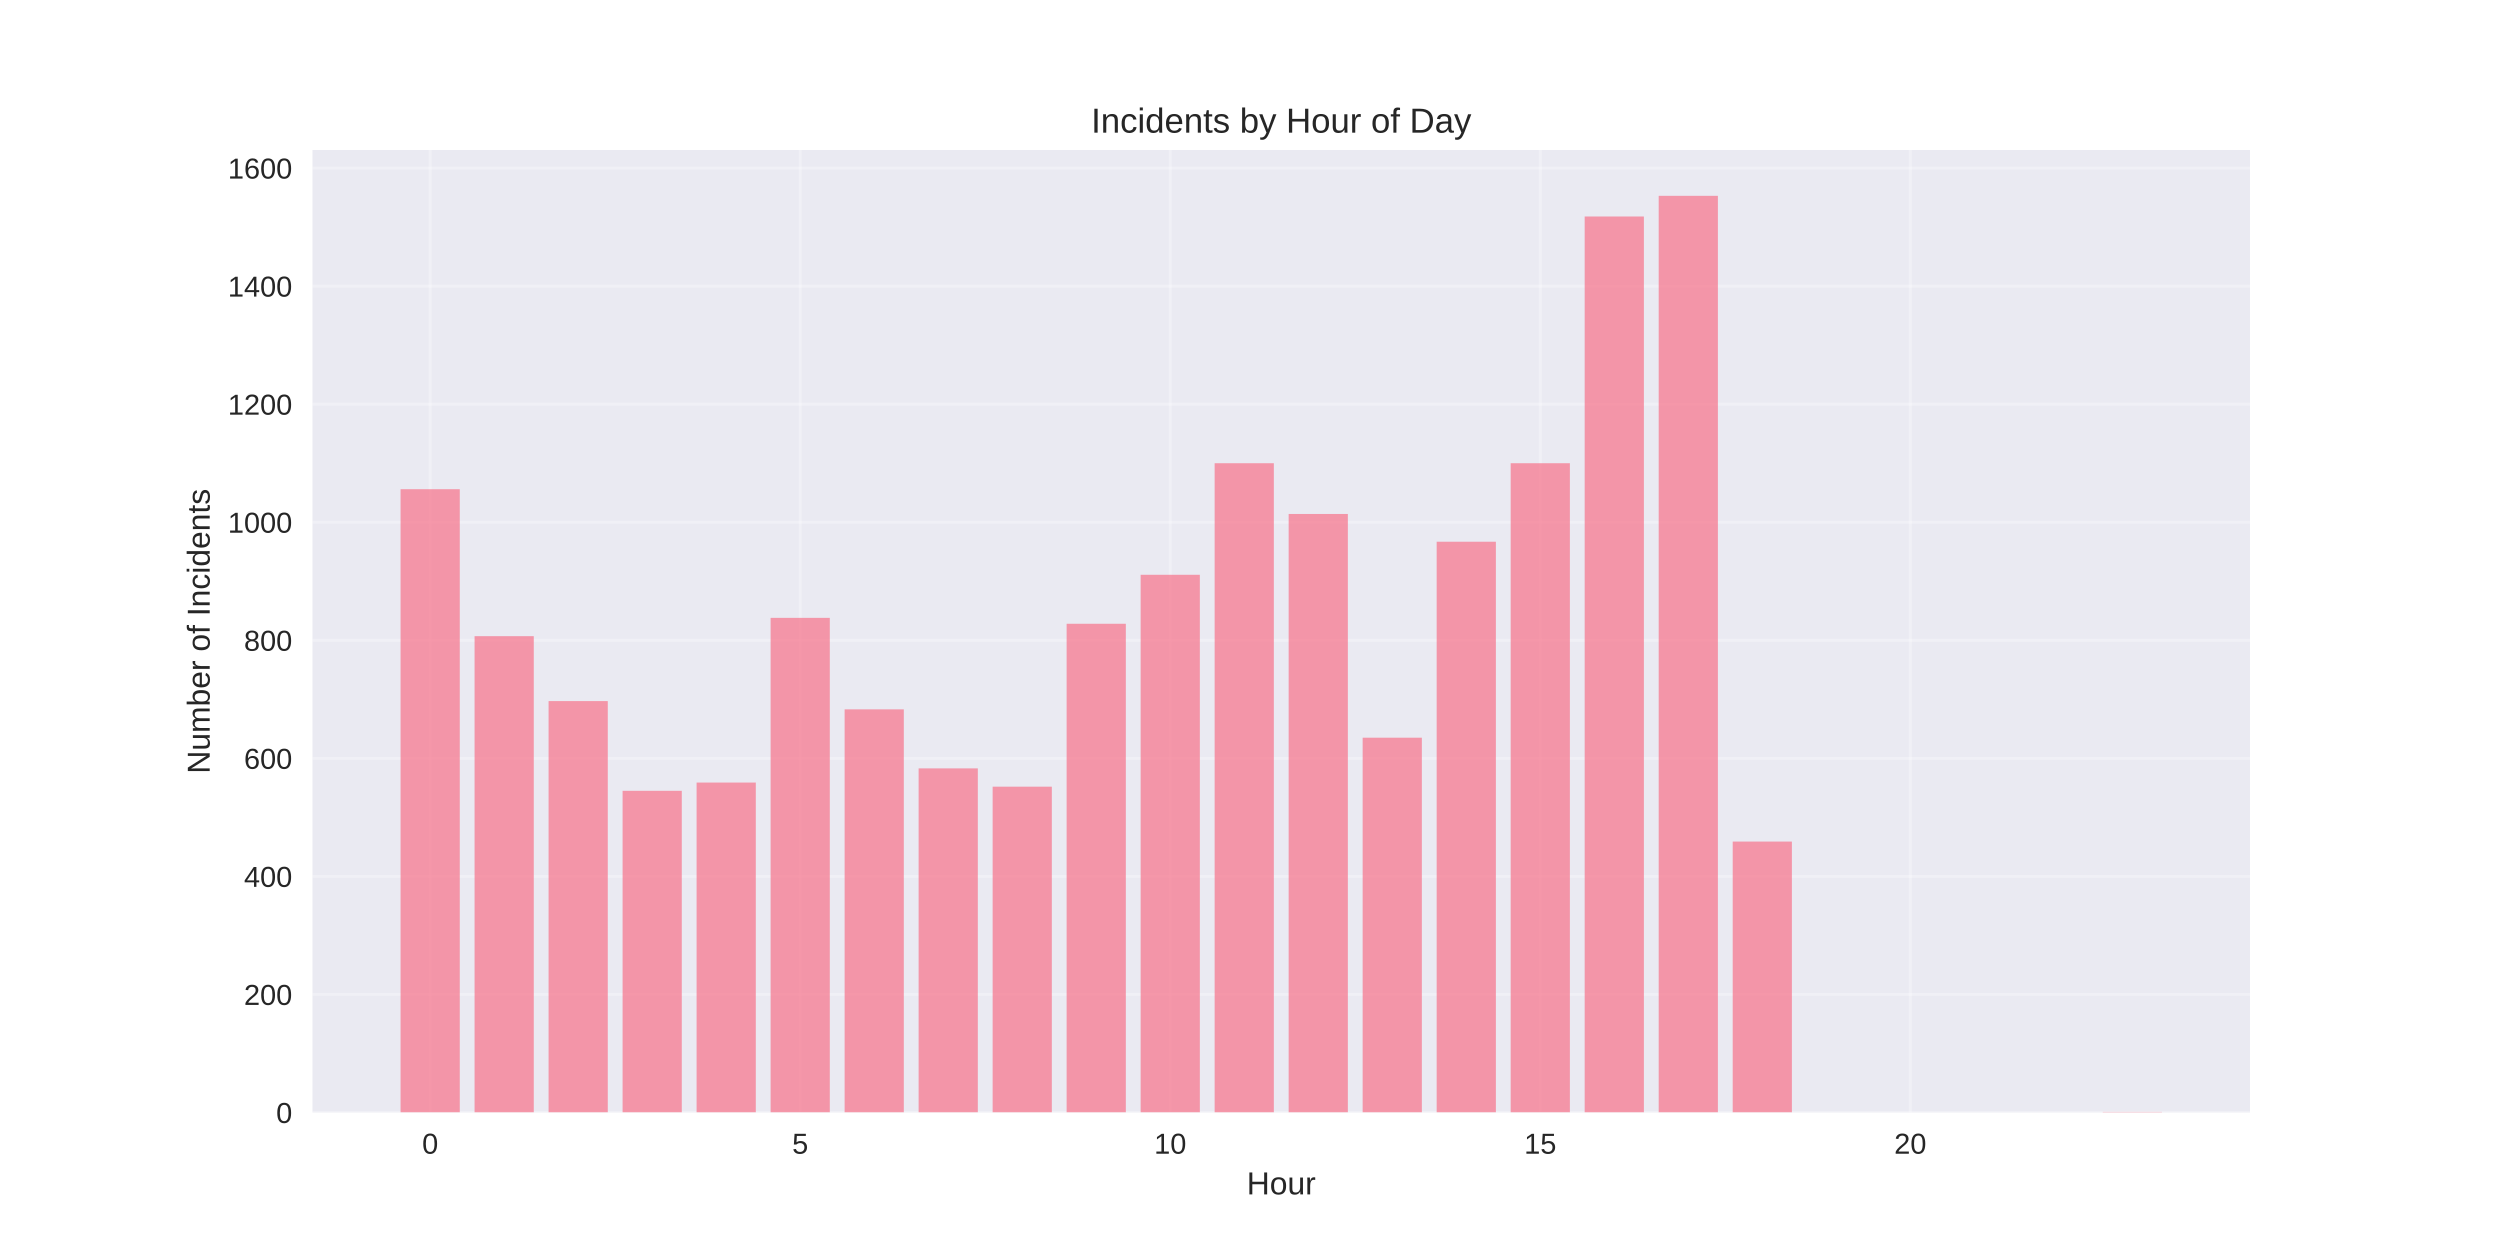
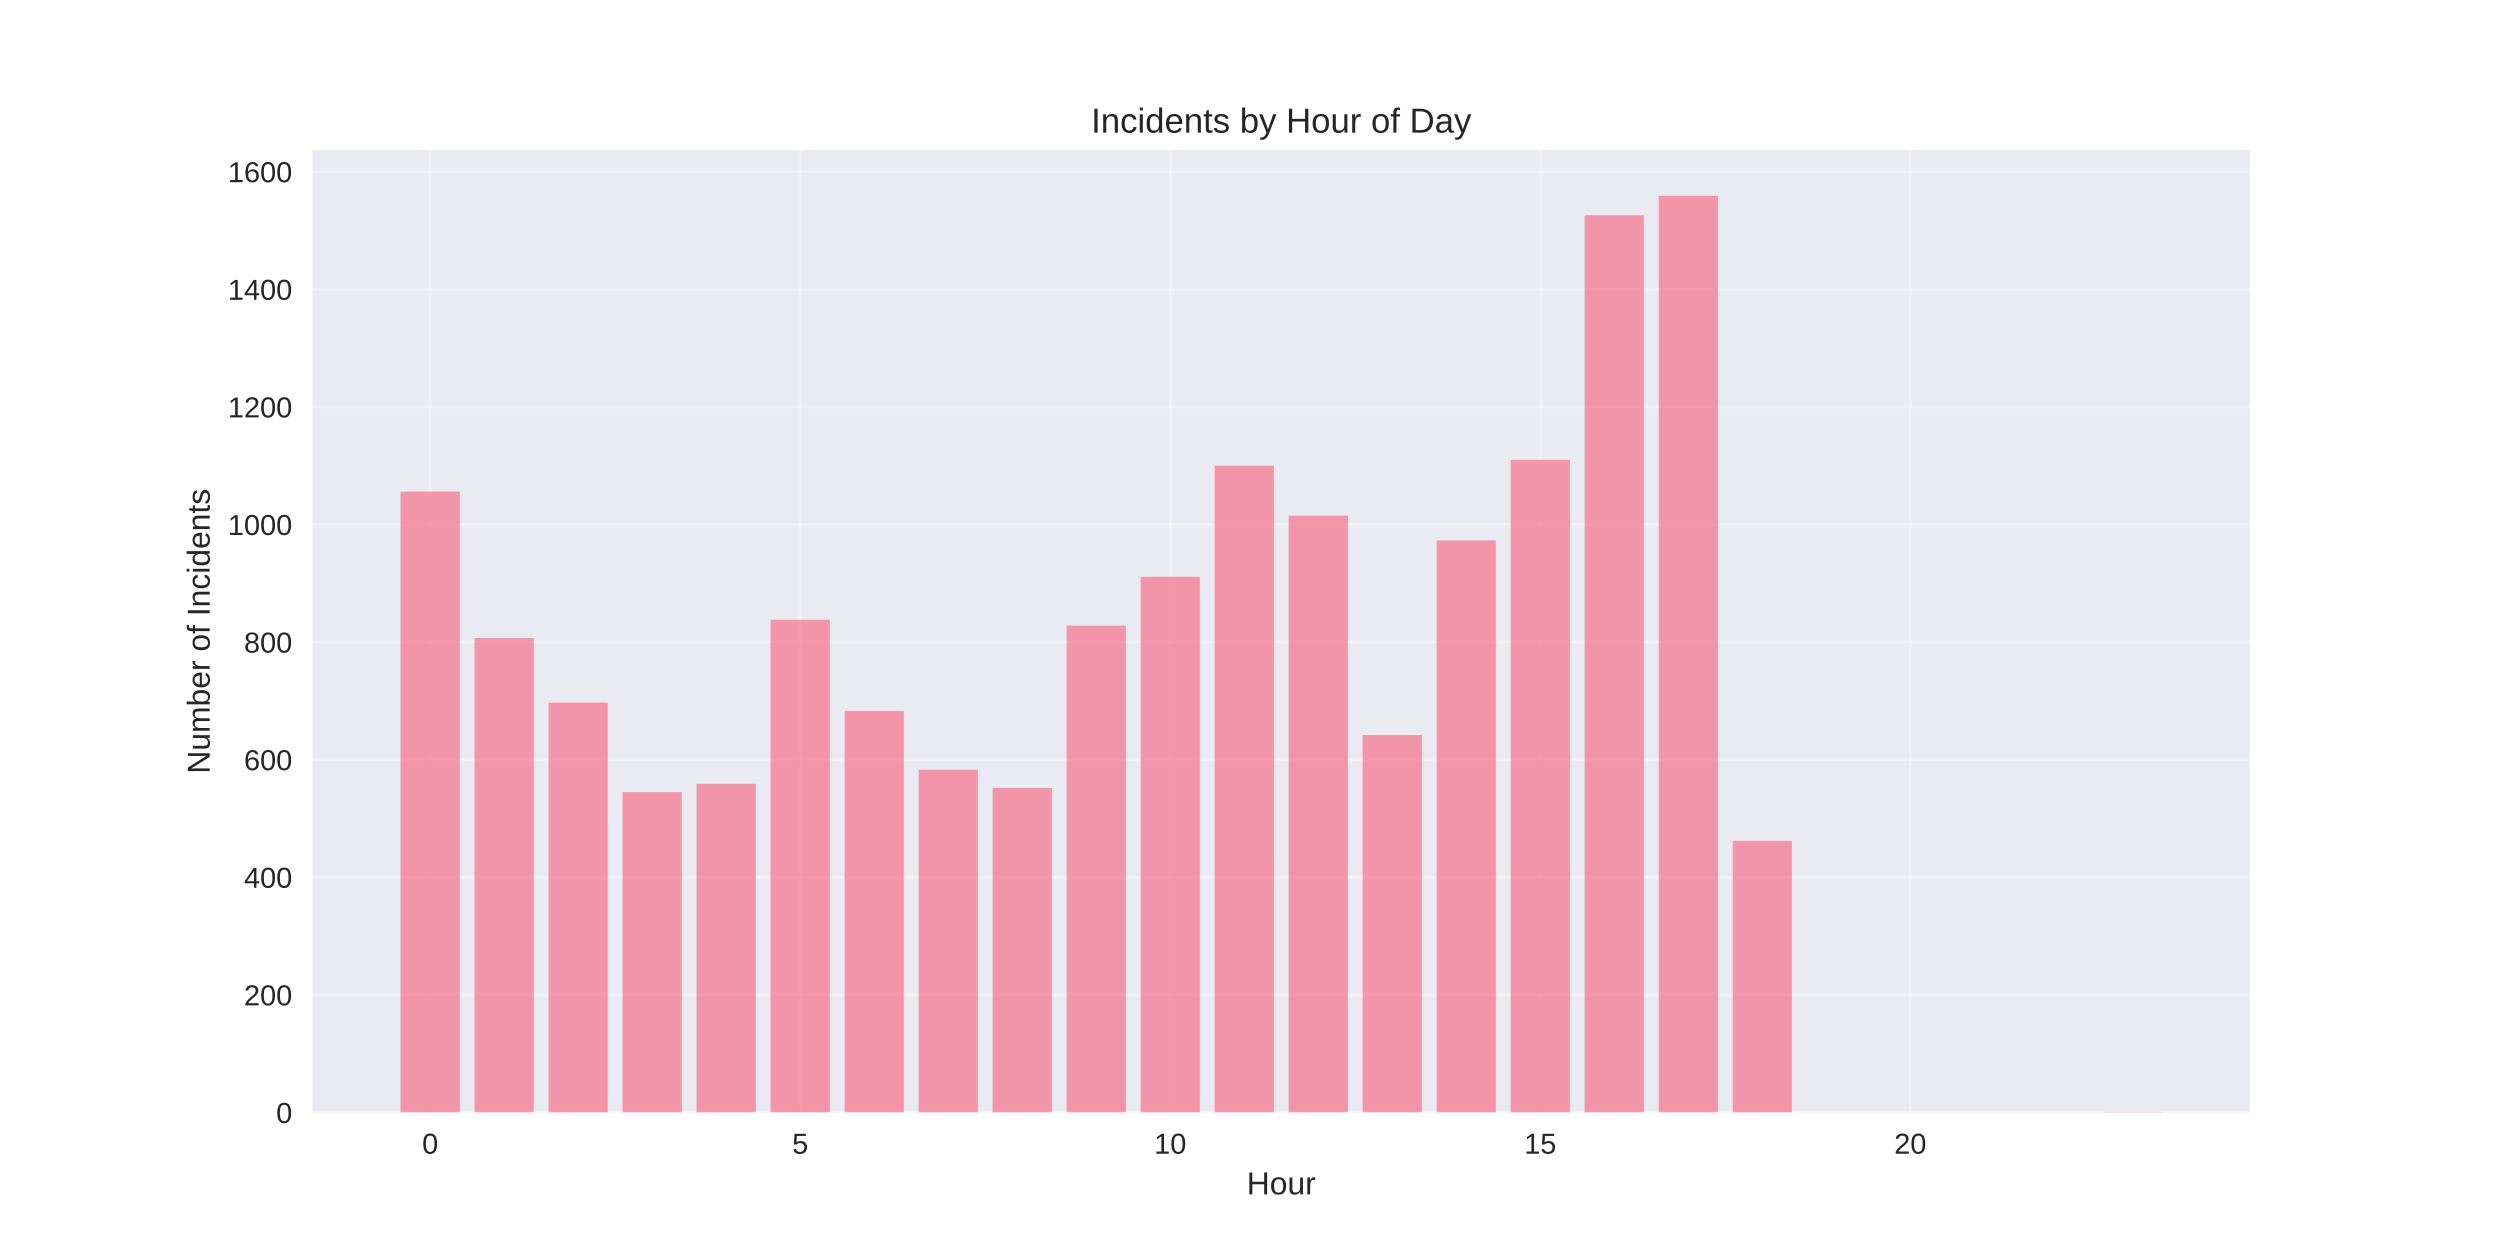
<svg xmlns="http://www.w3.org/2000/svg" width="864pt" height="432pt" viewBox="0 0 864 432" version="1.1">
  <defs>
    <style type="text/css">*{stroke-linejoin: round; stroke-linecap: butt}</style>
  </defs>
  <g id="figure_1">
    <g id="patch_1">
      <path d="M 0 432  L 864 432  L 864 0  L 0 0  z " style="fill: #ffffff" />
    </g>
    <g id="axes_1">
      <g id="patch_2">
        <path d="M 108 384.48  L 777.6 384.48  L 777.6 51.84  L 108 51.84  z " style="fill: #eaeaf2" />
      </g>
      <g id="matplotlib.axis_1">
        <g id="xtick_1">
          <g id="line2d_1">
-             <path d="M 148.667 384.48  L 148.667 51.84  " clip-path="url(#p4c81f37f8f)" style="fill: none; stroke: #ffffff; stroke-opacity: 0.3; stroke-linecap: round" />
+             <path d="M 148.667 384.48  L 148.667 51.84  " clip-path="url(#p5213255d2a)" style="fill: none; stroke: #ffffff; stroke-opacity: 0.3; stroke-linecap: round" />
          </g>
          <g id="line2d_2" />
          <g id="text_1">
            <text style="fill: #262626; font: 10px 'Arial', 'Liberation Sans', 'DejaVu Sans', 'Bitstream Vera Sans', sans-serif; text-anchor: middle" x="148.667" y="398.727" transform="rotate(-0 148.6671 398.7269)">0</text>
          </g>
        </g>
        <g id="xtick_2">
          <g id="line2d_3">
-             <path d="M 276.551 384.48  L 276.551 51.84  " clip-path="url(#p4c81f37f8f)" style="fill: none; stroke: #ffffff; stroke-opacity: 0.3; stroke-linecap: round" />
+             <path d="M 276.551 384.48  L 276.551 51.84  " clip-path="url(#p5213255d2a)" style="fill: none; stroke: #ffffff; stroke-opacity: 0.3; stroke-linecap: round" />
          </g>
          <g id="line2d_4" />
          <g id="text_2">
            <text style="fill: #262626; font: 10px 'Arial', 'Liberation Sans', 'DejaVu Sans', 'Bitstream Vera Sans', sans-serif; text-anchor: middle" x="276.551" y="398.727" transform="rotate(-0 276.551 398.7269)">5</text>
          </g>
        </g>
        <g id="xtick_3">
          <g id="line2d_5">
-             <path d="M 404.435 384.48  L 404.435 51.84  " clip-path="url(#p4c81f37f8f)" style="fill: none; stroke: #ffffff; stroke-opacity: 0.3; stroke-linecap: round" />
+             <path d="M 404.435 384.48  L 404.435 51.84  " clip-path="url(#p5213255d2a)" style="fill: none; stroke: #ffffff; stroke-opacity: 0.3; stroke-linecap: round" />
          </g>
          <g id="line2d_6" />
          <g id="text_3">
            <text style="fill: #262626; font: 10px 'Arial', 'Liberation Sans', 'DejaVu Sans', 'Bitstream Vera Sans', sans-serif; text-anchor: middle" x="404.435" y="398.727" transform="rotate(-0 404.4348 398.7269)">10</text>
          </g>
        </g>
        <g id="xtick_4">
          <g id="line2d_7">
-             <path d="M 532.319 384.48  L 532.319 51.84  " clip-path="url(#p4c81f37f8f)" style="fill: none; stroke: #ffffff; stroke-opacity: 0.3; stroke-linecap: round" />
+             <path d="M 532.319 384.48  L 532.319 51.84  " clip-path="url(#p5213255d2a)" style="fill: none; stroke: #ffffff; stroke-opacity: 0.3; stroke-linecap: round" />
          </g>
          <g id="line2d_8" />
          <g id="text_4">
            <text style="fill: #262626; font: 10px 'Arial', 'Liberation Sans', 'DejaVu Sans', 'Bitstream Vera Sans', sans-serif; text-anchor: middle" x="532.319" y="398.727" transform="rotate(-0 532.3187 398.7269)">15</text>
          </g>
        </g>
        <g id="xtick_5">
          <g id="line2d_9">
-             <path d="M 660.203 384.48  L 660.203 51.84  " clip-path="url(#p4c81f37f8f)" style="fill: none; stroke: #ffffff; stroke-opacity: 0.3; stroke-linecap: round" />
+             <path d="M 660.203 384.48  L 660.203 51.84  " clip-path="url(#p5213255d2a)" style="fill: none; stroke: #ffffff; stroke-opacity: 0.3; stroke-linecap: round" />
          </g>
          <g id="line2d_10" />
          <g id="text_5">
            <text style="fill: #262626; font: 10px 'Arial', 'Liberation Sans', 'DejaVu Sans', 'Bitstream Vera Sans', sans-serif; text-anchor: middle" x="660.203" y="398.727" transform="rotate(-0 660.2026 398.7269)">20</text>
          </g>
        </g>
        <g id="text_6">
          <text style="fill: #262626; font: 11px 'Arial', 'Liberation Sans', 'DejaVu Sans', 'Bitstream Vera Sans', sans-serif; text-anchor: middle" x="442.8" y="412.773" transform="rotate(-0 442.8 412.7734)">Hour</text>
        </g>
      </g>
      <g id="matplotlib.axis_2">
        <g id="ytick_1">
          <g id="line2d_11">
-             <path d="M 108 384.48  L 777.6 384.48  " clip-path="url(#p4c81f37f8f)" style="fill: none; stroke: #ffffff; stroke-opacity: 0.3; stroke-linecap: round" />
+             <path d="M 108 384.48  L 777.6 384.48  " clip-path="url(#p5213255d2a)" style="fill: none; stroke: #ffffff; stroke-opacity: 0.3; stroke-linecap: round" />
          </g>
          <g id="line2d_12" />
          <g id="text_7">
            <text style="fill: #262626; font: 10px 'Arial', 'Liberation Sans', 'DejaVu Sans', 'Bitstream Vera Sans', sans-serif; text-anchor: end" x="101" y="388.103" transform="rotate(-0 101 388.1034)">0</text>
          </g>
        </g>
        <g id="ytick_2">
          <g id="line2d_13">
-             <path d="M 108 343.682  L 777.6 343.682  " clip-path="url(#p4c81f37f8f)" style="fill: none; stroke: #ffffff; stroke-opacity: 0.3; stroke-linecap: round" />
+             <path d="M 108 343.839  L 777.6 343.839  " clip-path="url(#p5213255d2a)" style="fill: none; stroke: #ffffff; stroke-opacity: 0.3; stroke-linecap: round" />
          </g>
          <g id="line2d_14" />
          <g id="text_8">
-             <text style="fill: #262626; font: 10px 'Arial', 'Liberation Sans', 'DejaVu Sans', 'Bitstream Vera Sans', sans-serif; text-anchor: end" x="101" y="347.305" transform="rotate(-0 101 347.305)">200</text>
+             <text style="fill: #262626; font: 10px 'Arial', 'Liberation Sans', 'DejaVu Sans', 'Bitstream Vera Sans', sans-serif; text-anchor: end" x="101" y="347.462" transform="rotate(-0 101 347.462)">200</text>
          </g>
        </g>
        <g id="ytick_3">
          <g id="line2d_15">
-             <path d="M 108 302.883  L 777.6 302.883  " clip-path="url(#p4c81f37f8f)" style="fill: none; stroke: #ffffff; stroke-opacity: 0.3; stroke-linecap: round" />
+             <path d="M 108 303.197  L 777.6 303.197  " clip-path="url(#p5213255d2a)" style="fill: none; stroke: #ffffff; stroke-opacity: 0.3; stroke-linecap: round" />
          </g>
          <g id="line2d_16" />
          <g id="text_9">
-             <text style="fill: #262626; font: 10px 'Arial', 'Liberation Sans', 'DejaVu Sans', 'Bitstream Vera Sans', sans-serif; text-anchor: end" x="101" y="306.507" transform="rotate(-0 101 306.5065)">400</text>
+             <text style="fill: #262626; font: 10px 'Arial', 'Liberation Sans', 'DejaVu Sans', 'Bitstream Vera Sans', sans-serif; text-anchor: end" x="101" y="306.821" transform="rotate(-0 101 306.8206)">400</text>
          </g>
        </g>
        <g id="ytick_4">
          <g id="line2d_17">
-             <path d="M 108 262.085  L 777.6 262.085  " clip-path="url(#p4c81f37f8f)" style="fill: none; stroke: #ffffff; stroke-opacity: 0.3; stroke-linecap: round" />
+             <path d="M 108 262.556  L 777.6 262.556  " clip-path="url(#p5213255d2a)" style="fill: none; stroke: #ffffff; stroke-opacity: 0.3; stroke-linecap: round" />
          </g>
          <g id="line2d_18" />
          <g id="text_10">
-             <text style="fill: #262626; font: 10px 'Arial', 'Liberation Sans', 'DejaVu Sans', 'Bitstream Vera Sans', sans-serif; text-anchor: end" x="101" y="265.708" transform="rotate(-0 101 265.7081)">600</text>
+             <text style="fill: #262626; font: 10px 'Arial', 'Liberation Sans', 'DejaVu Sans', 'Bitstream Vera Sans', sans-serif; text-anchor: end" x="101" y="266.179" transform="rotate(-0 101 266.1791)">600</text>
          </g>
        </g>
        <g id="ytick_5">
          <g id="line2d_19">
-             <path d="M 108 221.286  L 777.6 221.286  " clip-path="url(#p4c81f37f8f)" style="fill: none; stroke: #ffffff; stroke-opacity: 0.3; stroke-linecap: round" />
+             <path d="M 108 221.914  L 777.6 221.914  " clip-path="url(#p5213255d2a)" style="fill: none; stroke: #ffffff; stroke-opacity: 0.3; stroke-linecap: round" />
          </g>
          <g id="line2d_20" />
          <g id="text_11">
-             <text style="fill: #262626; font: 10px 'Arial', 'Liberation Sans', 'DejaVu Sans', 'Bitstream Vera Sans', sans-serif; text-anchor: end" x="101" y="224.91" transform="rotate(-0 101 224.9096)">800</text>
+             <text style="fill: #262626; font: 10px 'Arial', 'Liberation Sans', 'DejaVu Sans', 'Bitstream Vera Sans', sans-serif; text-anchor: end" x="101" y="225.538" transform="rotate(-0 101 225.5377)">800</text>
          </g>
        </g>
        <g id="ytick_6">
          <g id="line2d_21">
-             <path d="M 108 180.488  L 777.6 180.488  " clip-path="url(#p4c81f37f8f)" style="fill: none; stroke: #ffffff; stroke-opacity: 0.3; stroke-linecap: round" />
+             <path d="M 108 181.273  L 777.6 181.273  " clip-path="url(#p5213255d2a)" style="fill: none; stroke: #ffffff; stroke-opacity: 0.3; stroke-linecap: round" />
          </g>
          <g id="line2d_22" />
          <g id="text_12">
-             <text style="fill: #262626; font: 10px 'Arial', 'Liberation Sans', 'DejaVu Sans', 'Bitstream Vera Sans', sans-serif; text-anchor: end" x="101" y="184.111" transform="rotate(-0 101 184.1112)">1000</text>
+             <text style="fill: #262626; font: 10px 'Arial', 'Liberation Sans', 'DejaVu Sans', 'Bitstream Vera Sans', sans-serif; text-anchor: end" x="101" y="184.896" transform="rotate(-0 101 184.8963)">1000</text>
          </g>
        </g>
        <g id="ytick_7">
          <g id="line2d_23">
-             <path d="M 108 139.689  L 777.6 139.689  " clip-path="url(#p4c81f37f8f)" style="fill: none; stroke: #ffffff; stroke-opacity: 0.3; stroke-linecap: round" />
+             <path d="M 108 140.631  L 777.6 140.631  " clip-path="url(#p5213255d2a)" style="fill: none; stroke: #ffffff; stroke-opacity: 0.3; stroke-linecap: round" />
          </g>
          <g id="line2d_24" />
          <g id="text_13">
-             <text style="fill: #262626; font: 10px 'Arial', 'Liberation Sans', 'DejaVu Sans', 'Bitstream Vera Sans', sans-serif; text-anchor: end" x="101" y="143.313" transform="rotate(-0 101 143.3127)">1200</text>
+             <text style="fill: #262626; font: 10px 'Arial', 'Liberation Sans', 'DejaVu Sans', 'Bitstream Vera Sans', sans-serif; text-anchor: end" x="101" y="144.255" transform="rotate(-0 101 144.2548)">1200</text>
          </g>
        </g>
        <g id="ytick_8">
          <g id="line2d_25">
-             <path d="M 108 98.891  L 777.6 98.891  " clip-path="url(#p4c81f37f8f)" style="fill: none; stroke: #ffffff; stroke-opacity: 0.3; stroke-linecap: round" />
+             <path d="M 108 99.99  L 777.6 99.99  " clip-path="url(#p5213255d2a)" style="fill: none; stroke: #ffffff; stroke-opacity: 0.3; stroke-linecap: round" />
          </g>
          <g id="line2d_26" />
          <g id="text_14">
-             <text style="fill: #262626; font: 10px 'Arial', 'Liberation Sans', 'DejaVu Sans', 'Bitstream Vera Sans', sans-serif; text-anchor: end" x="101" y="102.514" transform="rotate(-0 101 102.5143)">1400</text>
+             <text style="fill: #262626; font: 10px 'Arial', 'Liberation Sans', 'DejaVu Sans', 'Bitstream Vera Sans', sans-serif; text-anchor: end" x="101" y="103.613" transform="rotate(-0 101 103.6134)">1400</text>
          </g>
        </g>
        <g id="ytick_9">
          <g id="line2d_27">
-             <path d="M 108 58.092  L 777.6 58.092  " clip-path="url(#p4c81f37f8f)" style="fill: none; stroke: #ffffff; stroke-opacity: 0.3; stroke-linecap: round" />
+             <path d="M 108 59.349  L 777.6 59.349  " clip-path="url(#p5213255d2a)" style="fill: none; stroke: #ffffff; stroke-opacity: 0.3; stroke-linecap: round" />
          </g>
          <g id="line2d_28" />
          <g id="text_15">
-             <text style="fill: #262626; font: 10px 'Arial', 'Liberation Sans', 'DejaVu Sans', 'Bitstream Vera Sans', sans-serif; text-anchor: end" x="101" y="61.716" transform="rotate(-0 101 61.7158)">1600</text>
+             <text style="fill: #262626; font: 10px 'Arial', 'Liberation Sans', 'DejaVu Sans', 'Bitstream Vera Sans', sans-serif; text-anchor: end" x="101" y="62.972" transform="rotate(-0 101 62.97194)">1600</text>
          </g>
        </g>
        <g id="text_16">
          <text style="fill: #262626; font: 11px 'Arial', 'Liberation Sans', 'DejaVu Sans', 'Bitstream Vera Sans', sans-serif; text-anchor: middle" x="72.474" y="218.16" transform="rotate(-90 72.47375 218.16)">Number of Incidents</text>
        </g>
      </g>
      <g id="patch_3">
-         <path d="M 138.436 384.48  L 158.898 384.48  L 158.898 169.064  L 138.436 169.064  z " clip-path="url(#p4c81f37f8f)" style="fill: #f77189; opacity: 0.7" />
+         <path d="M 138.436 384.48  L 158.898 384.48  L 158.898 169.893  L 138.436 169.893  z " clip-path="url(#p5213255d2a)" style="fill: #f77189; opacity: 0.7" />
      </g>
      <g id="patch_4">
-         <path d="M 164.013 384.48  L 184.475 384.48  L 184.475 219.858  L 164.013 219.858  z " clip-path="url(#p4c81f37f8f)" style="fill: #f77189; opacity: 0.7" />
+         <path d="M 164.013 384.48  L 184.475 384.48  L 184.475 220.492  L 164.013 220.492  z " clip-path="url(#p5213255d2a)" style="fill: #f77189; opacity: 0.7" />
      </g>
      <g id="patch_5">
-         <path d="M 189.59 384.48  L 210.051 384.48  L 210.051 242.297  L 189.59 242.297  z " clip-path="url(#p4c81f37f8f)" style="fill: #f77189; opacity: 0.7" />
+         <path d="M 189.59 384.48  L 210.051 384.48  L 210.051 242.845  L 189.59 242.845  z " clip-path="url(#p5213255d2a)" style="fill: #f77189; opacity: 0.7" />
      </g>
      <g id="patch_6">
-         <path d="M 215.167 384.48  L 235.628 384.48  L 235.628 273.304  L 215.167 273.304  z " clip-path="url(#p4c81f37f8f)" style="fill: #f77189; opacity: 0.7" />
+         <path d="M 215.167 384.48  L 235.628 384.48  L 235.628 273.732  L 215.167 273.732  z " clip-path="url(#p5213255d2a)" style="fill: #f77189; opacity: 0.7" />
      </g>
      <g id="patch_7">
-         <path d="M 240.743 384.48  L 261.205 384.48  L 261.205 270.448  L 240.743 270.448  z " clip-path="url(#p4c81f37f8f)" style="fill: #f77189; opacity: 0.7" />
+         <path d="M 240.743 384.48  L 261.205 384.48  L 261.205 270.887  L 240.743 270.887  z " clip-path="url(#p5213255d2a)" style="fill: #f77189; opacity: 0.7" />
      </g>
      <g id="patch_8">
-         <path d="M 266.32 384.48  L 286.782 384.48  L 286.782 213.534  L 266.32 213.534  z " clip-path="url(#p4c81f37f8f)" style="fill: #f77189; opacity: 0.7" />
+         <path d="M 266.32 384.48  L 286.782 384.48  L 286.782 214.192  L 266.32 214.192  z " clip-path="url(#p5213255d2a)" style="fill: #f77189; opacity: 0.7" />
      </g>
      <g id="patch_9">
-         <path d="M 291.897 384.48  L 312.358 384.48  L 312.358 245.153  L 291.897 245.153  z " clip-path="url(#p4c81f37f8f)" style="fill: #f77189; opacity: 0.7" />
+         <path d="M 291.897 384.48  L 312.358 384.48  L 312.358 245.689  L 291.897 245.689  z " clip-path="url(#p5213255d2a)" style="fill: #f77189; opacity: 0.7" />
      </g>
      <g id="patch_10">
-         <path d="M 317.474 384.48  L 337.935 384.48  L 337.935 265.553  L 317.474 265.553  z " clip-path="url(#p4c81f37f8f)" style="fill: #f77189; opacity: 0.7" />
+         <path d="M 317.474 384.48  L 337.935 384.48  L 337.935 266.01  L 317.474 266.01  z " clip-path="url(#p5213255d2a)" style="fill: #f77189; opacity: 0.7" />
      </g>
      <g id="patch_11">
-         <path d="M 343.051 384.48  L 363.512 384.48  L 363.512 271.876  L 343.051 271.876  z " clip-path="url(#p4c81f37f8f)" style="fill: #f77189; opacity: 0.7" />
+         <path d="M 343.051 384.48  L 363.512 384.48  L 363.512 272.31  L 343.051 272.31  z " clip-path="url(#p5213255d2a)" style="fill: #f77189; opacity: 0.7" />
      </g>
      <g id="patch_12">
-         <path d="M 368.627 384.48  L 389.089 384.48  L 389.089 215.574  L 368.627 215.574  z " clip-path="url(#p4c81f37f8f)" style="fill: #f77189; opacity: 0.7" />
+         <path d="M 368.627 384.48  L 389.089 384.48  L 389.089 216.224  L 368.627 216.224  z " clip-path="url(#p5213255d2a)" style="fill: #f77189; opacity: 0.7" />
      </g>
      <g id="patch_13">
-         <path d="M 394.204 384.48  L 414.666 384.48  L 414.666 198.643  L 394.204 198.643  z " clip-path="url(#p4c81f37f8f)" style="fill: #f77189; opacity: 0.7" />
+         <path d="M 394.204 384.48  L 414.666 384.48  L 414.666 199.358  L 394.204 199.358  z " clip-path="url(#p5213255d2a)" style="fill: #f77189; opacity: 0.7" />
      </g>
      <g id="patch_14">
-         <path d="M 419.781 384.48  L 440.242 384.48  L 440.242 160.089  L 419.781 160.089  z " clip-path="url(#p4c81f37f8f)" style="fill: #f77189; opacity: 0.7" />
+         <path d="M 419.781 384.48  L 440.242 384.48  L 440.242 160.952  L 419.781 160.952  z " clip-path="url(#p5213255d2a)" style="fill: #f77189; opacity: 0.7" />
      </g>
      <g id="patch_15">
-         <path d="M 445.358 384.48  L 465.819 384.48  L 465.819 177.632  L 445.358 177.632  z " clip-path="url(#p4c81f37f8f)" style="fill: #f77189; opacity: 0.7" />
+         <path d="M 445.358 384.48  L 465.819 384.48  L 465.819 178.225  L 445.358 178.225  z " clip-path="url(#p5213255d2a)" style="fill: #f77189; opacity: 0.7" />
      </g>
      <g id="patch_16">
-         <path d="M 470.934 384.48  L 491.396 384.48  L 491.396 254.945  L 470.934 254.945  z " clip-path="url(#p4c81f37f8f)" style="fill: #f77189; opacity: 0.7" />
+         <path d="M 470.934 384.48  L 491.396 384.48  L 491.396 254.021  L 470.934 254.021  z " clip-path="url(#p5213255d2a)" style="fill: #f77189; opacity: 0.7" />
      </g>
      <g id="patch_17">
-         <path d="M 496.511 384.48  L 516.973 384.48  L 516.973 187.219  L 496.511 187.219  z " clip-path="url(#p4c81f37f8f)" style="fill: #f77189; opacity: 0.7" />
+         <path d="M 496.511 384.48  L 516.973 384.48  L 516.973 186.759  L 496.511 186.759  z " clip-path="url(#p5213255d2a)" style="fill: #f77189; opacity: 0.7" />
      </g>
      <g id="patch_18">
-         <path d="M 522.088 384.48  L 542.549 384.48  L 542.549 160.089  L 522.088 160.089  z " clip-path="url(#p4c81f37f8f)" style="fill: #f77189; opacity: 0.7" />
+         <path d="M 522.088 384.48  L 542.549 384.48  L 542.549 158.92  L 522.088 158.92  z " clip-path="url(#p5213255d2a)" style="fill: #f77189; opacity: 0.7" />
      </g>
      <g id="patch_19">
-         <path d="M 547.665 384.48  L 568.126 384.48  L 568.126 74.82  L 547.665 74.82  z " clip-path="url(#p4c81f37f8f)" style="fill: #f77189; opacity: 0.7" />
+         <path d="M 547.665 384.48  L 568.126 384.48  L 568.126 74.386  L 547.665 74.386  z " clip-path="url(#p5213255d2a)" style="fill: #f77189; opacity: 0.7" />
      </g>
      <g id="patch_20">
-         <path d="M 573.242 384.48  L 593.703 384.48  L 593.703 67.68  L 573.242 67.68  z " clip-path="url(#p4c81f37f8f)" style="fill: #f77189; opacity: 0.7" />
+         <path d="M 573.242 384.48  L 593.703 384.48  L 593.703 67.68  L 573.242 67.68  z " clip-path="url(#p5213255d2a)" style="fill: #f77189; opacity: 0.7" />
      </g>
      <g id="patch_21">
-         <path d="M 598.818 384.48  L 619.28 384.48  L 619.28 290.848  L 598.818 290.848  z " clip-path="url(#p4c81f37f8f)" style="fill: #f77189; opacity: 0.7" />
+         <path d="M 598.818 384.48  L 619.28 384.48  L 619.28 290.598  L 598.818 290.598  z " clip-path="url(#p5213255d2a)" style="fill: #f77189; opacity: 0.7" />
      </g>
      <g id="patch_22">
-         <path d="M 726.702 384.48  L 747.164 384.48  L 747.164 384.276  L 726.702 384.276  z " clip-path="url(#p4c81f37f8f)" style="fill: #f77189; opacity: 0.7" />
+         <path d="M 726.702 384.48  L 747.164 384.48  L 747.164 384.277  L 726.702 384.277  z " clip-path="url(#p5213255d2a)" style="fill: #f77189; opacity: 0.7" />
      </g>
      <g id="patch_23">
        <path d="M 108 384.48  L 108 51.84  " style="fill: none" />
      </g>
      <g id="patch_24">
        <path d="M 777.6 384.48  L 777.6 51.84  " style="fill: none" />
      </g>
      <g id="patch_25">
        <path d="M 108 384.48  L 777.6 384.48  " style="fill: none" />
      </g>
      <g id="patch_26">
        <path d="M 108 51.84  L 777.6 51.84  " style="fill: none" />
      </g>
      <g id="text_17">
        <text style="fill: #262626; font: 12px 'Arial', 'Liberation Sans', 'DejaVu Sans', 'Bitstream Vera Sans', sans-serif; text-anchor: middle" x="442.8" y="45.84" transform="rotate(-0 442.8 45.84)">Incidents by Hour of Day</text>
      </g>
    </g>
  </g>
  <defs>
-     <clipPath id="p4c81f37f8f">
+     <clipPath id="p5213255d2a">
      <rect x="108" y="51.84" width="669.6" height="332.64" />
    </clipPath>
  </defs>
</svg>
